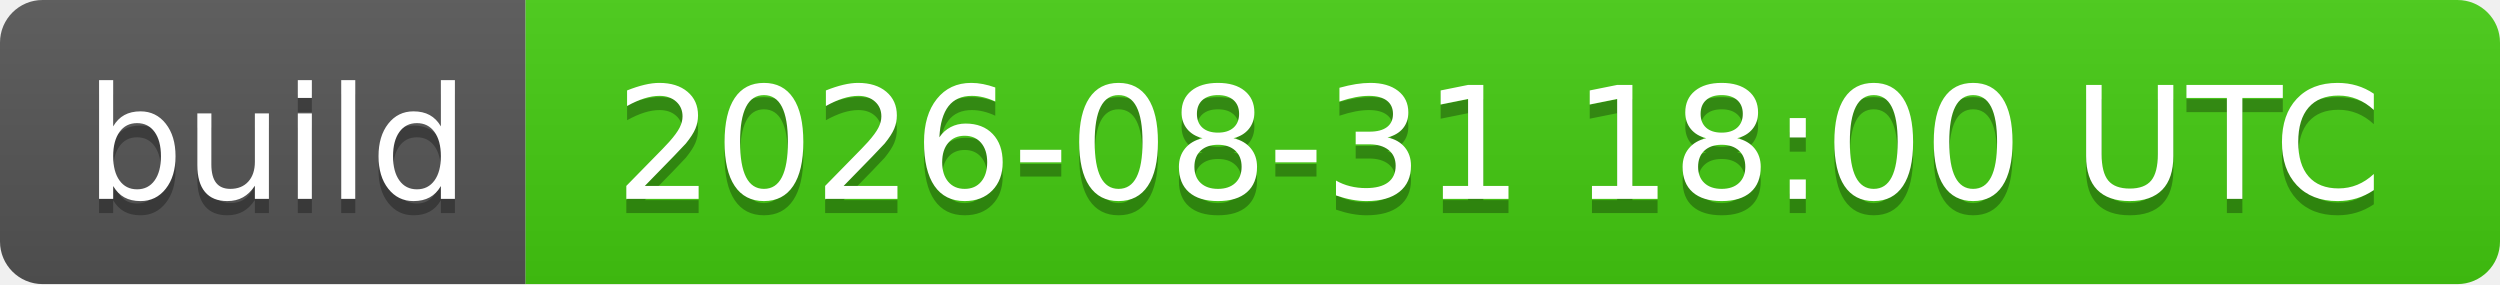
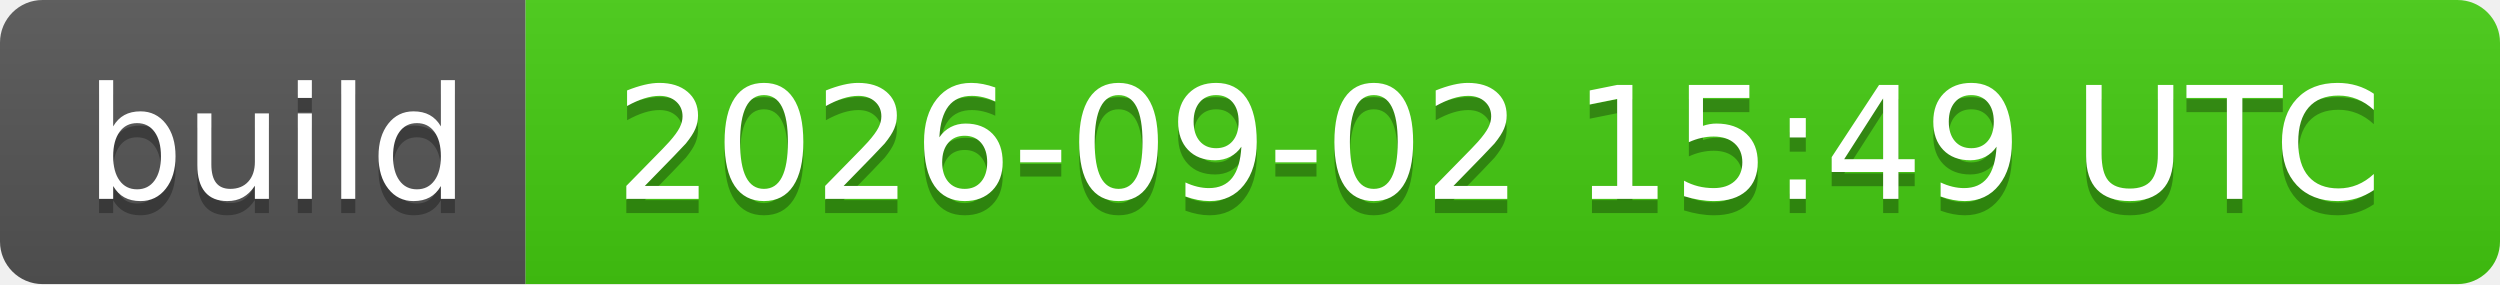
- <svg xmlns="http://www.w3.org/2000/svg" width="176" height="20" role="img" aria-label="build: 2026-08-31 18:00 UTC">
+ <svg xmlns="http://www.w3.org/2000/svg" width="176" height="20" role="img" aria-label="build: 2026-09-02 15:49 UTC">
  <linearGradient id="s" x2="0" y2="100%">
    <stop offset="0" stop-color="#bbb" stop-opacity=".1" />
    <stop offset="1" stop-opacity=".1" />
  </linearGradient>
  <clipPath id="r">
    <rect width="176" height="20" rx="3" fill="#fff" />
  </clipPath>
  <g clip-path="url(#r)">
    <rect width="37" height="20" fill="#555" />
    <rect x="37" width="139" height="20" fill="#4c1" />
    <rect width="176" height="20" fill="url(#s)" />
  </g>
  <g fill="#fff" text-anchor="middle" font-family="Verdana,Geneva,DejaVu Sans,sans-serif" text-rendering="geometricPrecision" font-size="110">
    <text aria-hidden="true" x="195" y="150" fill="#010101" fill-opacity=".3" transform="scale(.1)" textLength="270">build</text>
    <text x="195" y="140" transform="scale(.1)" fill="#fff" textLength="270">build</text>
-     <text aria-hidden="true" x="1055" y="150" fill="#010101" fill-opacity=".3" transform="scale(.1)" textLength="1290">2026-08-31 18:00 UTC</text>
-     <text x="1055" y="140" transform="scale(.1)" fill="#fff" textLength="1290">2026-08-31 18:00 UTC</text>
+     <text aria-hidden="true" x="1055" y="150" fill="#010101" fill-opacity=".3" transform="scale(.1)" textLength="1290">2026-09-02 15:49 UTC</text>
+     <text x="1055" y="140" transform="scale(.1)" fill="#fff" textLength="1290">2026-09-02 15:49 UTC</text>
  </g>
</svg>
